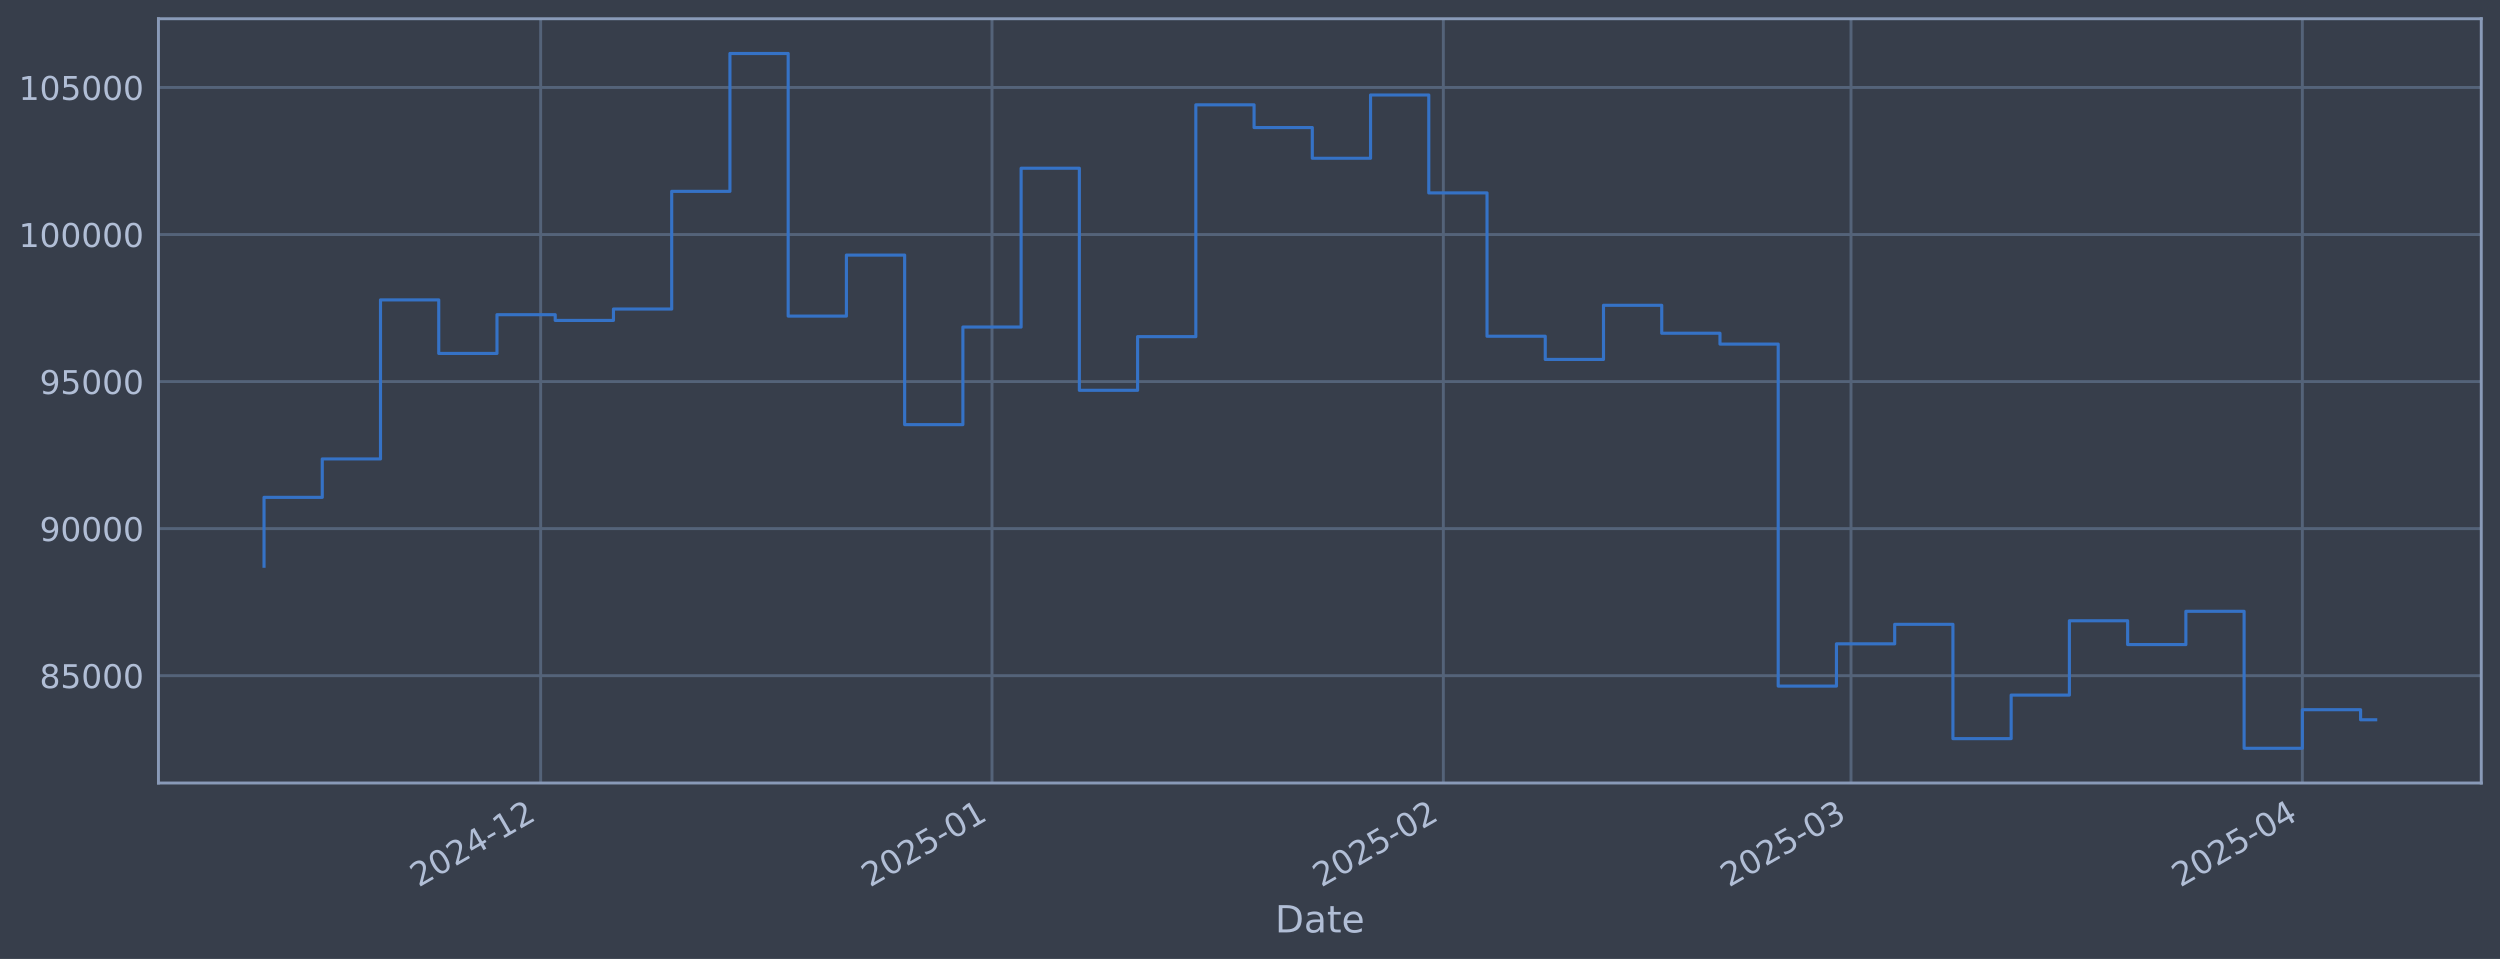
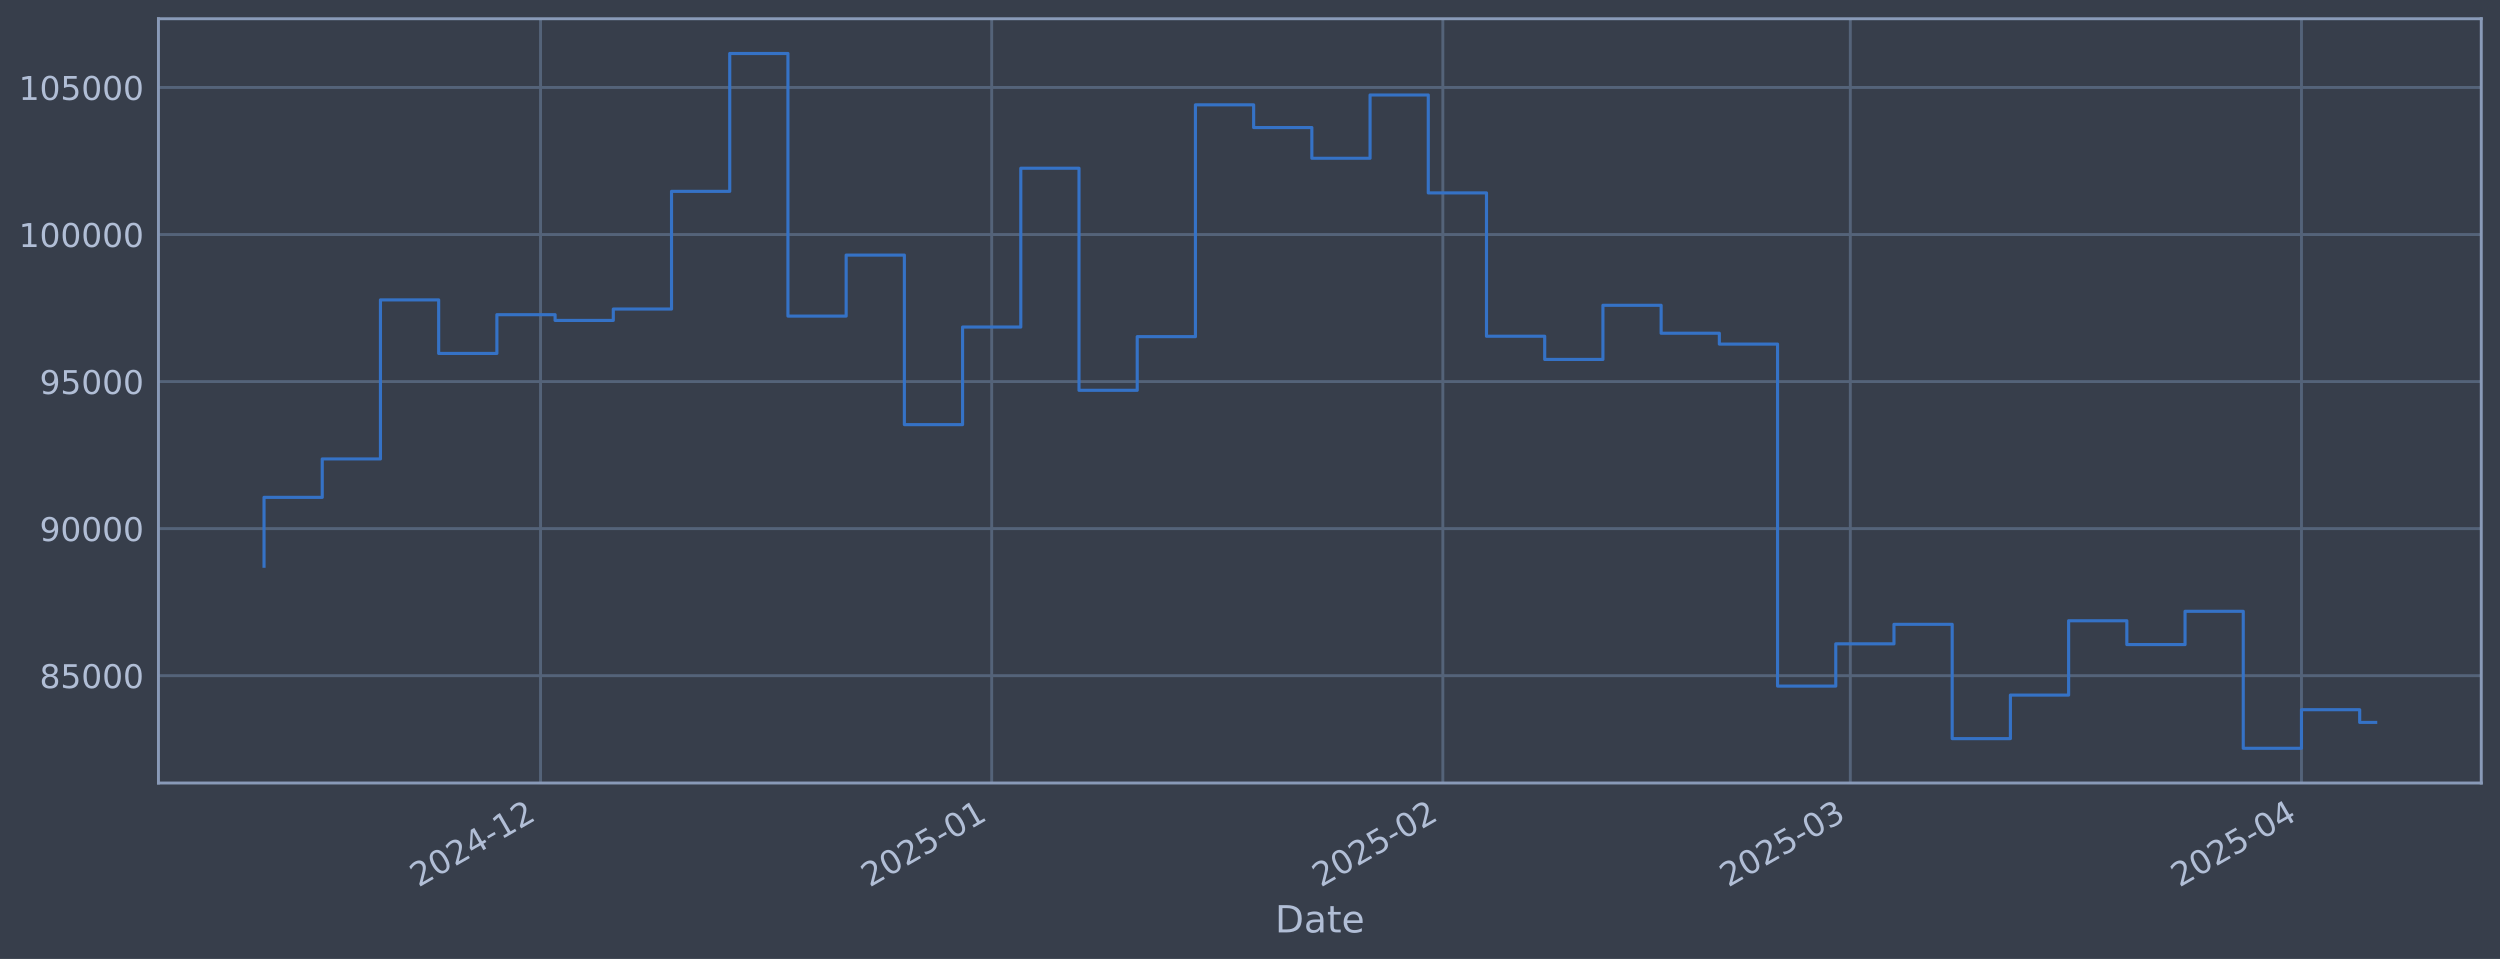
<svg xmlns="http://www.w3.org/2000/svg" xmlns:xlink="http://www.w3.org/1999/xlink" width="960.9pt" height="368.58pt" viewBox="0 0 960.9 368.58" version="1.1">
  <defs>
    <style type="text/css">*{stroke-linejoin: round; stroke-linecap: butt}</style>
  </defs>
  <g id="figure_1">
    <g id="patch_1">
      <path d="M 0 368.58  L 960.9 368.58  L 960.9 0  L 0 0  z " style="fill: #373e4b" />
    </g>
    <g id="axes_1">
      <g id="patch_2">
        <path d="M 60.901 300.96  L 953.701 300.96  L 953.701 7.2  L 60.901 7.2  z " style="fill: #373e4b" />
      </g>
      <g id="matplotlib.axis_1">
        <g id="xtick_1">
          <g id="line2d_1">
-             <path d="M 207.807 300.96  L 207.807 7.2  " clip-path="url(#p6e41872324)" style="fill: none; stroke: #546379; stroke-width: 1.12; stroke-linecap: square" />
+             <path d="M 207.761 300.96  L 207.761 7.2  " clip-path="url(#p2d9636b9c0)" style="fill: none; stroke: #546379; stroke-width: 1.12; stroke-linecap: square" />
          </g>
          <g id="line2d_2" />
          <g id="text_1">
-             <g style="fill: #b1bed6" transform="translate(160.9041 341.1745) rotate(-30) scale(0.126 -0.126)">
+             <g style="fill: #b1bed6" transform="translate(160.8581 341.1745) rotate(-30) scale(0.126 -0.126)">
              <defs>
                <path id="DejaVuSans-32" d="M 1228 531  L 3431 531  L 3431 0  L 469 0  L 469 531  Q 828 903 1448 1529  Q 2069 2156 2228 2338  Q 2531 2678 2651 2914  Q 2772 3150 2772 3378  Q 2772 3750 2511 3984  Q 2250 4219 1831 4219  Q 1534 4219 1204 4116  Q 875 4013 500 3803  L 500 4441  Q 881 4594 1212 4672  Q 1544 4750 1819 4750  Q 2544 4750 2975 4387  Q 3406 4025 3406 3419  Q 3406 3131 3298 2873  Q 3191 2616 2906 2266  Q 2828 2175 2409 1742  Q 1991 1309 1228 531  z " transform="scale(0.015625)" />
                <path id="DejaVuSans-30" d="M 2034 4250  Q 1547 4250 1301 3770  Q 1056 3291 1056 2328  Q 1056 1369 1301 889  Q 1547 409 2034 409  Q 2525 409 2770 889  Q 3016 1369 3016 2328  Q 3016 3291 2770 3770  Q 2525 4250 2034 4250  z M 2034 4750  Q 2819 4750 3233 4129  Q 3647 3509 3647 2328  Q 3647 1150 3233 529  Q 2819 -91 2034 -91  Q 1250 -91 836 529  Q 422 1150 422 2328  Q 422 3509 836 4129  Q 1250 4750 2034 4750  z " transform="scale(0.015625)" />
                <path id="DejaVuSans-34" d="M 2419 4116  L 825 1625  L 2419 1625  L 2419 4116  z M 2253 4666  L 3047 4666  L 3047 1625  L 3713 1625  L 3713 1100  L 3047 1100  L 3047 0  L 2419 0  L 2419 1100  L 313 1100  L 313 1709  L 2253 4666  z " transform="scale(0.015625)" />
                <path id="DejaVuSans-2d" d="M 313 2009  L 1997 2009  L 1997 1497  L 313 1497  L 313 2009  z " transform="scale(0.015625)" />
                <path id="DejaVuSans-31" d="M 794 531  L 1825 531  L 1825 4091  L 703 3866  L 703 4441  L 1819 4666  L 2450 4666  L 2450 531  L 3481 531  L 3481 0  L 794 0  L 794 531  z " transform="scale(0.015625)" />
              </defs>
              <use xlink:href="#DejaVuSans-32" />
              <use xlink:href="#DejaVuSans-30" transform="translate(63.62305 0)" />
              <use xlink:href="#DejaVuSans-32" transform="translate(127.2461 0)" />
              <use xlink:href="#DejaVuSans-34" transform="translate(190.8691 0)" />
              <use xlink:href="#DejaVuSans-2d" transform="translate(254.4922 0)" />
              <use xlink:href="#DejaVuSans-31" transform="translate(290.5762 0)" />
              <use xlink:href="#DejaVuSans-32" transform="translate(354.1992 0)" />
            </g>
          </g>
        </g>
        <g id="xtick_2">
          <g id="line2d_3">
-             <path d="M 381.285 300.96  L 381.285 7.2  " clip-path="url(#p6e41872324)" style="fill: none; stroke: #546379; stroke-width: 1.12; stroke-linecap: square" />
+             <path d="M 381.164 300.96  L 381.164 7.2  " clip-path="url(#p2d9636b9c0)" style="fill: none; stroke: #546379; stroke-width: 1.12; stroke-linecap: square" />
          </g>
          <g id="line2d_4" />
          <g id="text_2">
-             <g style="fill: #b1bed6" transform="translate(334.3819 341.1745) rotate(-30) scale(0.126 -0.126)">
+             <g style="fill: #b1bed6" transform="translate(334.2608 341.1745) rotate(-30) scale(0.126 -0.126)">
              <defs>
                <path id="DejaVuSans-35" d="M 691 4666  L 3169 4666  L 3169 4134  L 1269 4134  L 1269 2991  Q 1406 3038 1543 3061  Q 1681 3084 1819 3084  Q 2600 3084 3056 2656  Q 3513 2228 3513 1497  Q 3513 744 3044 326  Q 2575 -91 1722 -91  Q 1428 -91 1123 -41  Q 819 9 494 109  L 494 744  Q 775 591 1075 516  Q 1375 441 1709 441  Q 2250 441 2565 725  Q 2881 1009 2881 1497  Q 2881 1984 2565 2268  Q 2250 2553 1709 2553  Q 1456 2553 1204 2497  Q 953 2441 691 2322  L 691 4666  z " transform="scale(0.015625)" />
              </defs>
              <use xlink:href="#DejaVuSans-32" />
              <use xlink:href="#DejaVuSans-30" transform="translate(63.62305 0)" />
              <use xlink:href="#DejaVuSans-32" transform="translate(127.2461 0)" />
              <use xlink:href="#DejaVuSans-35" transform="translate(190.8691 0)" />
              <use xlink:href="#DejaVuSans-2d" transform="translate(254.4922 0)" />
              <use xlink:href="#DejaVuSans-30" transform="translate(290.5762 0)" />
              <use xlink:href="#DejaVuSans-31" transform="translate(354.1992 0)" />
            </g>
          </g>
        </g>
        <g id="xtick_3">
          <g id="line2d_5">
-             <path d="M 554.763 300.96  L 554.763 7.2  " clip-path="url(#p6e41872324)" style="fill: none; stroke: #546379; stroke-width: 1.12; stroke-linecap: square" />
+             <path d="M 554.567 300.96  L 554.567 7.2  " clip-path="url(#p2d9636b9c0)" style="fill: none; stroke: #546379; stroke-width: 1.12; stroke-linecap: square" />
          </g>
          <g id="line2d_6" />
          <g id="text_3">
-             <g style="fill: #b1bed6" transform="translate(507.8596 341.1745) rotate(-30) scale(0.126 -0.126)">
+             <g style="fill: #b1bed6" transform="translate(507.6634 341.1745) rotate(-30) scale(0.126 -0.126)">
              <use xlink:href="#DejaVuSans-32" />
              <use xlink:href="#DejaVuSans-30" transform="translate(63.62305 0)" />
              <use xlink:href="#DejaVuSans-32" transform="translate(127.2461 0)" />
              <use xlink:href="#DejaVuSans-35" transform="translate(190.8691 0)" />
              <use xlink:href="#DejaVuSans-2d" transform="translate(254.4922 0)" />
              <use xlink:href="#DejaVuSans-30" transform="translate(290.5762 0)" />
              <use xlink:href="#DejaVuSans-32" transform="translate(354.1992 0)" />
            </g>
          </g>
        </g>
        <g id="xtick_4">
          <g id="line2d_7">
-             <path d="M 711.452 300.96  L 711.452 7.2  " clip-path="url(#p6e41872324)" style="fill: none; stroke: #546379; stroke-width: 1.12; stroke-linecap: square" />
+             <path d="M 711.188 300.96  L 711.188 7.2  " clip-path="url(#p2d9636b9c0)" style="fill: none; stroke: #546379; stroke-width: 1.12; stroke-linecap: square" />
          </g>
          <g id="line2d_8" />
          <g id="text_4">
-             <g style="fill: #b1bed6" transform="translate(664.5492 341.1745) rotate(-30) scale(0.126 -0.126)">
+             <g style="fill: #b1bed6" transform="translate(664.2852 341.1745) rotate(-30) scale(0.126 -0.126)">
              <defs>
                <path id="DejaVuSans-33" d="M 2597 2516  Q 3050 2419 3304 2112  Q 3559 1806 3559 1356  Q 3559 666 3084 287  Q 2609 -91 1734 -91  Q 1441 -91 1130 -33  Q 819 25 488 141  L 488 750  Q 750 597 1062 519  Q 1375 441 1716 441  Q 2309 441 2620 675  Q 2931 909 2931 1356  Q 2931 1769 2642 2001  Q 2353 2234 1838 2234  L 1294 2234  L 1294 2753  L 1863 2753  Q 2328 2753 2575 2939  Q 2822 3125 2822 3475  Q 2822 3834 2567 4026  Q 2313 4219 1838 4219  Q 1578 4219 1281 4162  Q 984 4106 628 3988  L 628 4550  Q 988 4650 1302 4700  Q 1616 4750 1894 4750  Q 2613 4750 3031 4423  Q 3450 4097 3450 3541  Q 3450 3153 3228 2886  Q 3006 2619 2597 2516  z " transform="scale(0.015625)" />
              </defs>
              <use xlink:href="#DejaVuSans-32" />
              <use xlink:href="#DejaVuSans-30" transform="translate(63.62305 0)" />
              <use xlink:href="#DejaVuSans-32" transform="translate(127.2461 0)" />
              <use xlink:href="#DejaVuSans-35" transform="translate(190.8691 0)" />
              <use xlink:href="#DejaVuSans-2d" transform="translate(254.4922 0)" />
              <use xlink:href="#DejaVuSans-30" transform="translate(290.5762 0)" />
              <use xlink:href="#DejaVuSans-33" transform="translate(354.1992 0)" />
            </g>
          </g>
        </g>
        <g id="xtick_5">
          <g id="line2d_9">
-             <path d="M 884.93 300.96  L 884.93 7.2  " clip-path="url(#p6e41872324)" style="fill: none; stroke: #546379; stroke-width: 1.12; stroke-linecap: square" />
+             <path d="M 884.591 300.96  L 884.591 7.2  " clip-path="url(#p2d9636b9c0)" style="fill: none; stroke: #546379; stroke-width: 1.12; stroke-linecap: square" />
          </g>
          <g id="line2d_10" />
          <g id="text_5">
-             <g style="fill: #b1bed6" transform="translate(838.0269 341.1745) rotate(-30) scale(0.126 -0.126)">
+             <g style="fill: #b1bed6" transform="translate(837.6878 341.1745) rotate(-30) scale(0.126 -0.126)">
              <use xlink:href="#DejaVuSans-32" />
              <use xlink:href="#DejaVuSans-30" transform="translate(63.62305 0)" />
              <use xlink:href="#DejaVuSans-32" transform="translate(127.2461 0)" />
              <use xlink:href="#DejaVuSans-35" transform="translate(190.8691 0)" />
              <use xlink:href="#DejaVuSans-2d" transform="translate(254.4922 0)" />
              <use xlink:href="#DejaVuSans-30" transform="translate(290.5762 0)" />
              <use xlink:href="#DejaVuSans-34" transform="translate(354.1992 0)" />
            </g>
          </g>
        </g>
        <g id="text_6">
          <g style="fill: #b1bed6" transform="translate(490.0914 358.3856) scale(0.144 -0.144)">
            <defs>
              <path id="DejaVuSans-44" d="M 1259 4147  L 1259 519  L 2022 519  Q 2988 519 3436 956  Q 3884 1394 3884 2338  Q 3884 3275 3436 3711  Q 2988 4147 2022 4147  L 1259 4147  z M 628 4666  L 1925 4666  Q 3281 4666 3915 4102  Q 4550 3538 4550 2338  Q 4550 1131 3912 565  Q 3275 0 1925 0  L 628 0  L 628 4666  z " transform="scale(0.015625)" />
              <path id="DejaVuSans-61" d="M 2194 1759  Q 1497 1759 1228 1600  Q 959 1441 959 1056  Q 959 750 1161 570  Q 1363 391 1709 391  Q 2188 391 2477 730  Q 2766 1069 2766 1631  L 2766 1759  L 2194 1759  z M 3341 1997  L 3341 0  L 2766 0  L 2766 531  Q 2569 213 2275 61  Q 1981 -91 1556 -91  Q 1019 -91 701 211  Q 384 513 384 1019  Q 384 1609 779 1909  Q 1175 2209 1959 2209  L 2766 2209  L 2766 2266  Q 2766 2663 2505 2880  Q 2244 3097 1772 3097  Q 1472 3097 1187 3025  Q 903 2953 641 2809  L 641 3341  Q 956 3463 1253 3523  Q 1550 3584 1831 3584  Q 2591 3584 2966 3190  Q 3341 2797 3341 1997  z " transform="scale(0.015625)" />
              <path id="DejaVuSans-74" d="M 1172 4494  L 1172 3500  L 2356 3500  L 2356 3053  L 1172 3053  L 1172 1153  Q 1172 725 1289 603  Q 1406 481 1766 481  L 2356 481  L 2356 0  L 1766 0  Q 1100 0 847 248  Q 594 497 594 1153  L 594 3053  L 172 3053  L 172 3500  L 594 3500  L 594 4494  L 1172 4494  z " transform="scale(0.015625)" />
              <path id="DejaVuSans-65" d="M 3597 1894  L 3597 1613  L 953 1613  Q 991 1019 1311 708  Q 1631 397 2203 397  Q 2534 397 2845 478  Q 3156 559 3463 722  L 3463 178  Q 3153 47 2828 -22  Q 2503 -91 2169 -91  Q 1331 -91 842 396  Q 353 884 353 1716  Q 353 2575 817 3079  Q 1281 3584 2069 3584  Q 2775 3584 3186 3129  Q 3597 2675 3597 1894  z M 3022 2063  Q 3016 2534 2758 2815  Q 2500 3097 2075 3097  Q 1594 3097 1305 2825  Q 1016 2553 972 2059  L 3022 2063  z " transform="scale(0.015625)" />
            </defs>
            <use xlink:href="#DejaVuSans-44" />
            <use xlink:href="#DejaVuSans-61" transform="translate(77.00195 0)" />
            <use xlink:href="#DejaVuSans-74" transform="translate(138.2812 0)" />
            <use xlink:href="#DejaVuSans-65" transform="translate(177.4902 0)" />
          </g>
        </g>
      </g>
      <g id="matplotlib.axis_2">
        <g id="ytick_1">
          <g id="line2d_11">
-             <path d="M 60.901 259.699  L 953.701 259.699  " clip-path="url(#p6e41872324)" style="fill: none; stroke: #546379; stroke-width: 1.12; stroke-linecap: square" />
+             <path d="M 60.901 259.699  L 953.701 259.699  " clip-path="url(#p2d9636b9c0)" style="fill: none; stroke: #546379; stroke-width: 1.12; stroke-linecap: square" />
          </g>
          <g id="line2d_12" />
          <g id="text_7">
            <g style="fill: #b1bed6" transform="translate(15.21675 264.4865) scale(0.126 -0.126)">
              <defs>
                <path id="DejaVuSans-38" d="M 2034 2216  Q 1584 2216 1326 1975  Q 1069 1734 1069 1313  Q 1069 891 1326 650  Q 1584 409 2034 409  Q 2484 409 2743 651  Q 3003 894 3003 1313  Q 3003 1734 2745 1975  Q 2488 2216 2034 2216  z M 1403 2484  Q 997 2584 770 2862  Q 544 3141 544 3541  Q 544 4100 942 4425  Q 1341 4750 2034 4750  Q 2731 4750 3128 4425  Q 3525 4100 3525 3541  Q 3525 3141 3298 2862  Q 3072 2584 2669 2484  Q 3125 2378 3379 2068  Q 3634 1759 3634 1313  Q 3634 634 3220 271  Q 2806 -91 2034 -91  Q 1263 -91 848 271  Q 434 634 434 1313  Q 434 1759 690 2068  Q 947 2378 1403 2484  z M 1172 3481  Q 1172 3119 1398 2916  Q 1625 2713 2034 2713  Q 2441 2713 2670 2916  Q 2900 3119 2900 3481  Q 2900 3844 2670 4047  Q 2441 4250 2034 4250  Q 1625 4250 1398 4047  Q 1172 3844 1172 3481  z " transform="scale(0.015625)" />
              </defs>
              <use xlink:href="#DejaVuSans-38" />
              <use xlink:href="#DejaVuSans-35" transform="translate(63.62305 0)" />
              <use xlink:href="#DejaVuSans-30" transform="translate(127.2461 0)" />
              <use xlink:href="#DejaVuSans-30" transform="translate(190.8691 0)" />
              <use xlink:href="#DejaVuSans-30" transform="translate(254.4922 0)" />
            </g>
          </g>
        </g>
        <g id="ytick_2">
          <g id="line2d_13">
-             <path d="M 60.901 203.18  L 953.701 203.18  " clip-path="url(#p6e41872324)" style="fill: none; stroke: #546379; stroke-width: 1.12; stroke-linecap: square" />
+             <path d="M 60.901 203.18  L 953.701 203.18  " clip-path="url(#p2d9636b9c0)" style="fill: none; stroke: #546379; stroke-width: 1.12; stroke-linecap: square" />
          </g>
          <g id="line2d_14" />
          <g id="text_8">
            <g style="fill: #b1bed6" transform="translate(15.21675 207.9667) scale(0.126 -0.126)">
              <defs>
                <path id="DejaVuSans-39" d="M 703 97  L 703 672  Q 941 559 1184 500  Q 1428 441 1663 441  Q 2288 441 2617 861  Q 2947 1281 2994 2138  Q 2813 1869 2534 1725  Q 2256 1581 1919 1581  Q 1219 1581 811 2004  Q 403 2428 403 3163  Q 403 3881 828 4315  Q 1253 4750 1959 4750  Q 2769 4750 3195 4129  Q 3622 3509 3622 2328  Q 3622 1225 3098 567  Q 2575 -91 1691 -91  Q 1453 -91 1209 -44  Q 966 3 703 97  z M 1959 2075  Q 2384 2075 2632 2365  Q 2881 2656 2881 3163  Q 2881 3666 2632 3958  Q 2384 4250 1959 4250  Q 1534 4250 1286 3958  Q 1038 3666 1038 3163  Q 1038 2656 1286 2365  Q 1534 2075 1959 2075  z " transform="scale(0.015625)" />
              </defs>
              <use xlink:href="#DejaVuSans-39" />
              <use xlink:href="#DejaVuSans-30" transform="translate(63.62305 0)" />
              <use xlink:href="#DejaVuSans-30" transform="translate(127.2461 0)" />
              <use xlink:href="#DejaVuSans-30" transform="translate(190.8691 0)" />
              <use xlink:href="#DejaVuSans-30" transform="translate(254.4922 0)" />
            </g>
          </g>
        </g>
        <g id="ytick_3">
          <g id="line2d_15">
-             <path d="M 60.901 146.66  L 953.701 146.66  " clip-path="url(#p6e41872324)" style="fill: none; stroke: #546379; stroke-width: 1.12; stroke-linecap: square" />
+             <path d="M 60.901 146.66  L 953.701 146.66  " clip-path="url(#p2d9636b9c0)" style="fill: none; stroke: #546379; stroke-width: 1.12; stroke-linecap: square" />
          </g>
          <g id="line2d_16" />
          <g id="text_9">
            <g style="fill: #b1bed6" transform="translate(15.21675 151.4469) scale(0.126 -0.126)">
              <use xlink:href="#DejaVuSans-39" />
              <use xlink:href="#DejaVuSans-35" transform="translate(63.62305 0)" />
              <use xlink:href="#DejaVuSans-30" transform="translate(127.2461 0)" />
              <use xlink:href="#DejaVuSans-30" transform="translate(190.8691 0)" />
              <use xlink:href="#DejaVuSans-30" transform="translate(254.4922 0)" />
            </g>
          </g>
        </g>
        <g id="ytick_4">
          <g id="line2d_17">
-             <path d="M 60.901 90.14  L 953.701 90.14  " clip-path="url(#p6e41872324)" style="fill: none; stroke: #546379; stroke-width: 1.12; stroke-linecap: square" />
+             <path d="M 60.901 90.14  L 953.701 90.14  " clip-path="url(#p2d9636b9c0)" style="fill: none; stroke: #546379; stroke-width: 1.12; stroke-linecap: square" />
          </g>
          <g id="line2d_18" />
          <g id="text_10">
            <g style="fill: #b1bed6" transform="translate(7.2 94.92705) scale(0.126 -0.126)">
              <use xlink:href="#DejaVuSans-31" />
              <use xlink:href="#DejaVuSans-30" transform="translate(63.62305 0)" />
              <use xlink:href="#DejaVuSans-30" transform="translate(127.2461 0)" />
              <use xlink:href="#DejaVuSans-30" transform="translate(190.8691 0)" />
              <use xlink:href="#DejaVuSans-30" transform="translate(254.4922 0)" />
              <use xlink:href="#DejaVuSans-30" transform="translate(318.1152 0)" />
            </g>
          </g>
        </g>
        <g id="ytick_5">
          <g id="line2d_19">
-             <path d="M 60.901 33.62  L 953.701 33.62  " clip-path="url(#p6e41872324)" style="fill: none; stroke: #546379; stroke-width: 1.12; stroke-linecap: square" />
+             <path d="M 60.901 33.62  L 953.701 33.62  " clip-path="url(#p2d9636b9c0)" style="fill: none; stroke: #546379; stroke-width: 1.12; stroke-linecap: square" />
          </g>
          <g id="line2d_20" />
          <g id="text_11">
            <g style="fill: #b1bed6" transform="translate(7.2 38.40724) scale(0.126 -0.126)">
              <use xlink:href="#DejaVuSans-31" />
              <use xlink:href="#DejaVuSans-30" transform="translate(63.62305 0)" />
              <use xlink:href="#DejaVuSans-35" transform="translate(127.2461 0)" />
              <use xlink:href="#DejaVuSans-30" transform="translate(190.8691 0)" />
              <use xlink:href="#DejaVuSans-30" transform="translate(254.4922 0)" />
              <use xlink:href="#DejaVuSans-30" transform="translate(318.1152 0)" />
            </g>
          </g>
        </g>
      </g>
      <g id="line2d_21">
-         <path d="M 101.482 217.652  L 101.482 191.161  L 123.867 191.161  L 123.867 176.395  L 146.251 176.395  L 146.251 115.269  L 168.635 115.269  L 168.635 135.842  L 191.019 135.842  L 191.019 120.959  L 213.403 120.959  L 213.403 123.153  L 235.788 123.153  L 235.788 118.789  L 258.172 118.789  L 258.172 73.551  L 280.556 73.551  L 280.556 20.553  L 302.94 20.553  L 302.94 121.491  L 325.325 121.491  L 325.325 98.051  L 347.709 98.051  L 347.709 163.204  L 370.093 163.204  L 370.093 125.706  L 392.477 125.706  L 392.477 64.669  L 414.861 64.669  L 414.861 150.021  L 437.246 150.021  L 437.246 129.397  L 459.63 129.397  L 459.63 40.302  L 482.014 40.302  L 482.014 49.027  L 504.398 49.027  L 504.398 60.833  L 526.783 60.833  L 526.783 36.514  L 549.167 36.514  L 549.167 74.148  L 571.551 74.148  L 571.551 129.244  L 593.935 129.244  L 593.935 138.159  L 616.32 138.159  L 616.32 117.342  L 638.704 117.342  L 638.704 128.09  L 661.088 128.09  L 661.088 132.25  L 683.472 132.25  L 683.472 263.703  L 705.856 263.703  L 705.856 247.471  L 728.241 247.471  L 728.241 239.968  L 750.625 239.968  L 750.625 283.898  L 773.009 283.898  L 773.009 267.165  L 795.393 267.165  L 795.393 238.588  L 817.778 238.588  L 817.778 247.75  L 840.162 247.75  L 840.162 234.969  L 862.546 234.969  L 862.546 287.607  L 884.93 287.607  L 884.93 272.789  L 907.314 272.789  L 907.314 276.656  L 913.119 276.656  " clip-path="url(#p6e41872324)" style="fill: none; stroke: #3572c6; stroke-width: 1.2; stroke-linecap: square" />
+         <path d="M 101.482 217.652  L 101.482 191.161  L 123.857 191.161  L 123.857 176.395  L 146.231 176.395  L 146.231 115.269  L 168.606 115.269  L 168.606 135.842  L 190.98 135.842  L 190.98 120.959  L 213.355 120.959  L 213.355 123.153  L 235.73 123.153  L 235.73 118.789  L 258.104 118.789  L 258.104 73.551  L 280.479 73.551  L 280.479 20.553  L 302.853 20.553  L 302.853 121.491  L 325.228 121.491  L 325.228 98.051  L 347.602 98.051  L 347.602 163.204  L 369.977 163.204  L 369.977 125.706  L 392.351 125.706  L 392.351 64.669  L 414.726 64.669  L 414.726 150.021  L 437.1 150.021  L 437.1 129.397  L 459.475 129.397  L 459.475 40.302  L 481.849 40.302  L 481.849 49.027  L 504.224 49.027  L 504.224 60.833  L 526.599 60.833  L 526.599 36.514  L 548.973 36.514  L 548.973 74.148  L 571.348 74.148  L 571.348 129.244  L 593.722 129.244  L 593.722 138.159  L 616.097 138.159  L 616.097 117.342  L 638.471 117.342  L 638.471 128.09  L 660.846 128.09  L 660.846 132.25  L 683.22 132.25  L 683.22 263.703  L 705.595 263.703  L 705.595 247.471  L 727.969 247.471  L 727.969 239.968  L 750.344 239.968  L 750.344 283.898  L 772.718 283.898  L 772.718 267.165  L 795.093 267.165  L 795.093 238.588  L 817.467 238.588  L 817.467 247.75  L 839.842 247.75  L 839.842 234.969  L 862.217 234.969  L 862.217 287.607  L 884.591 287.607  L 884.591 272.789  L 906.966 272.789  L 906.966 277.661  L 913.119 277.661  " clip-path="url(#p2d9636b9c0)" style="fill: none; stroke: #3572c6; stroke-width: 1.2; stroke-linecap: square" />
      </g>
      <g id="patch_3">
        <path d="M 60.901 300.96  L 60.901 7.2  " style="fill: none; stroke: #899ab8; stroke-width: 1.12; stroke-linejoin: miter; stroke-linecap: square" />
      </g>
      <g id="patch_4">
        <path d="M 953.701 300.96  L 953.701 7.2  " style="fill: none; stroke: #899ab8; stroke-width: 1.12; stroke-linejoin: miter; stroke-linecap: square" />
      </g>
      <g id="patch_5">
        <path d="M 60.901 300.96  L 953.701 300.96  " style="fill: none; stroke: #899ab8; stroke-width: 1.12; stroke-linejoin: miter; stroke-linecap: square" />
      </g>
      <g id="patch_6">
        <path d="M 60.901 7.2  L 953.701 7.2  " style="fill: none; stroke: #899ab8; stroke-width: 1.12; stroke-linejoin: miter; stroke-linecap: square" />
      </g>
    </g>
  </g>
  <defs>
-     <clipPath id="p6e41872324">
+     <clipPath id="p2d9636b9c0">
      <rect x="60.901" y="7.2" width="892.8" height="293.76" />
    </clipPath>
  </defs>
</svg>
